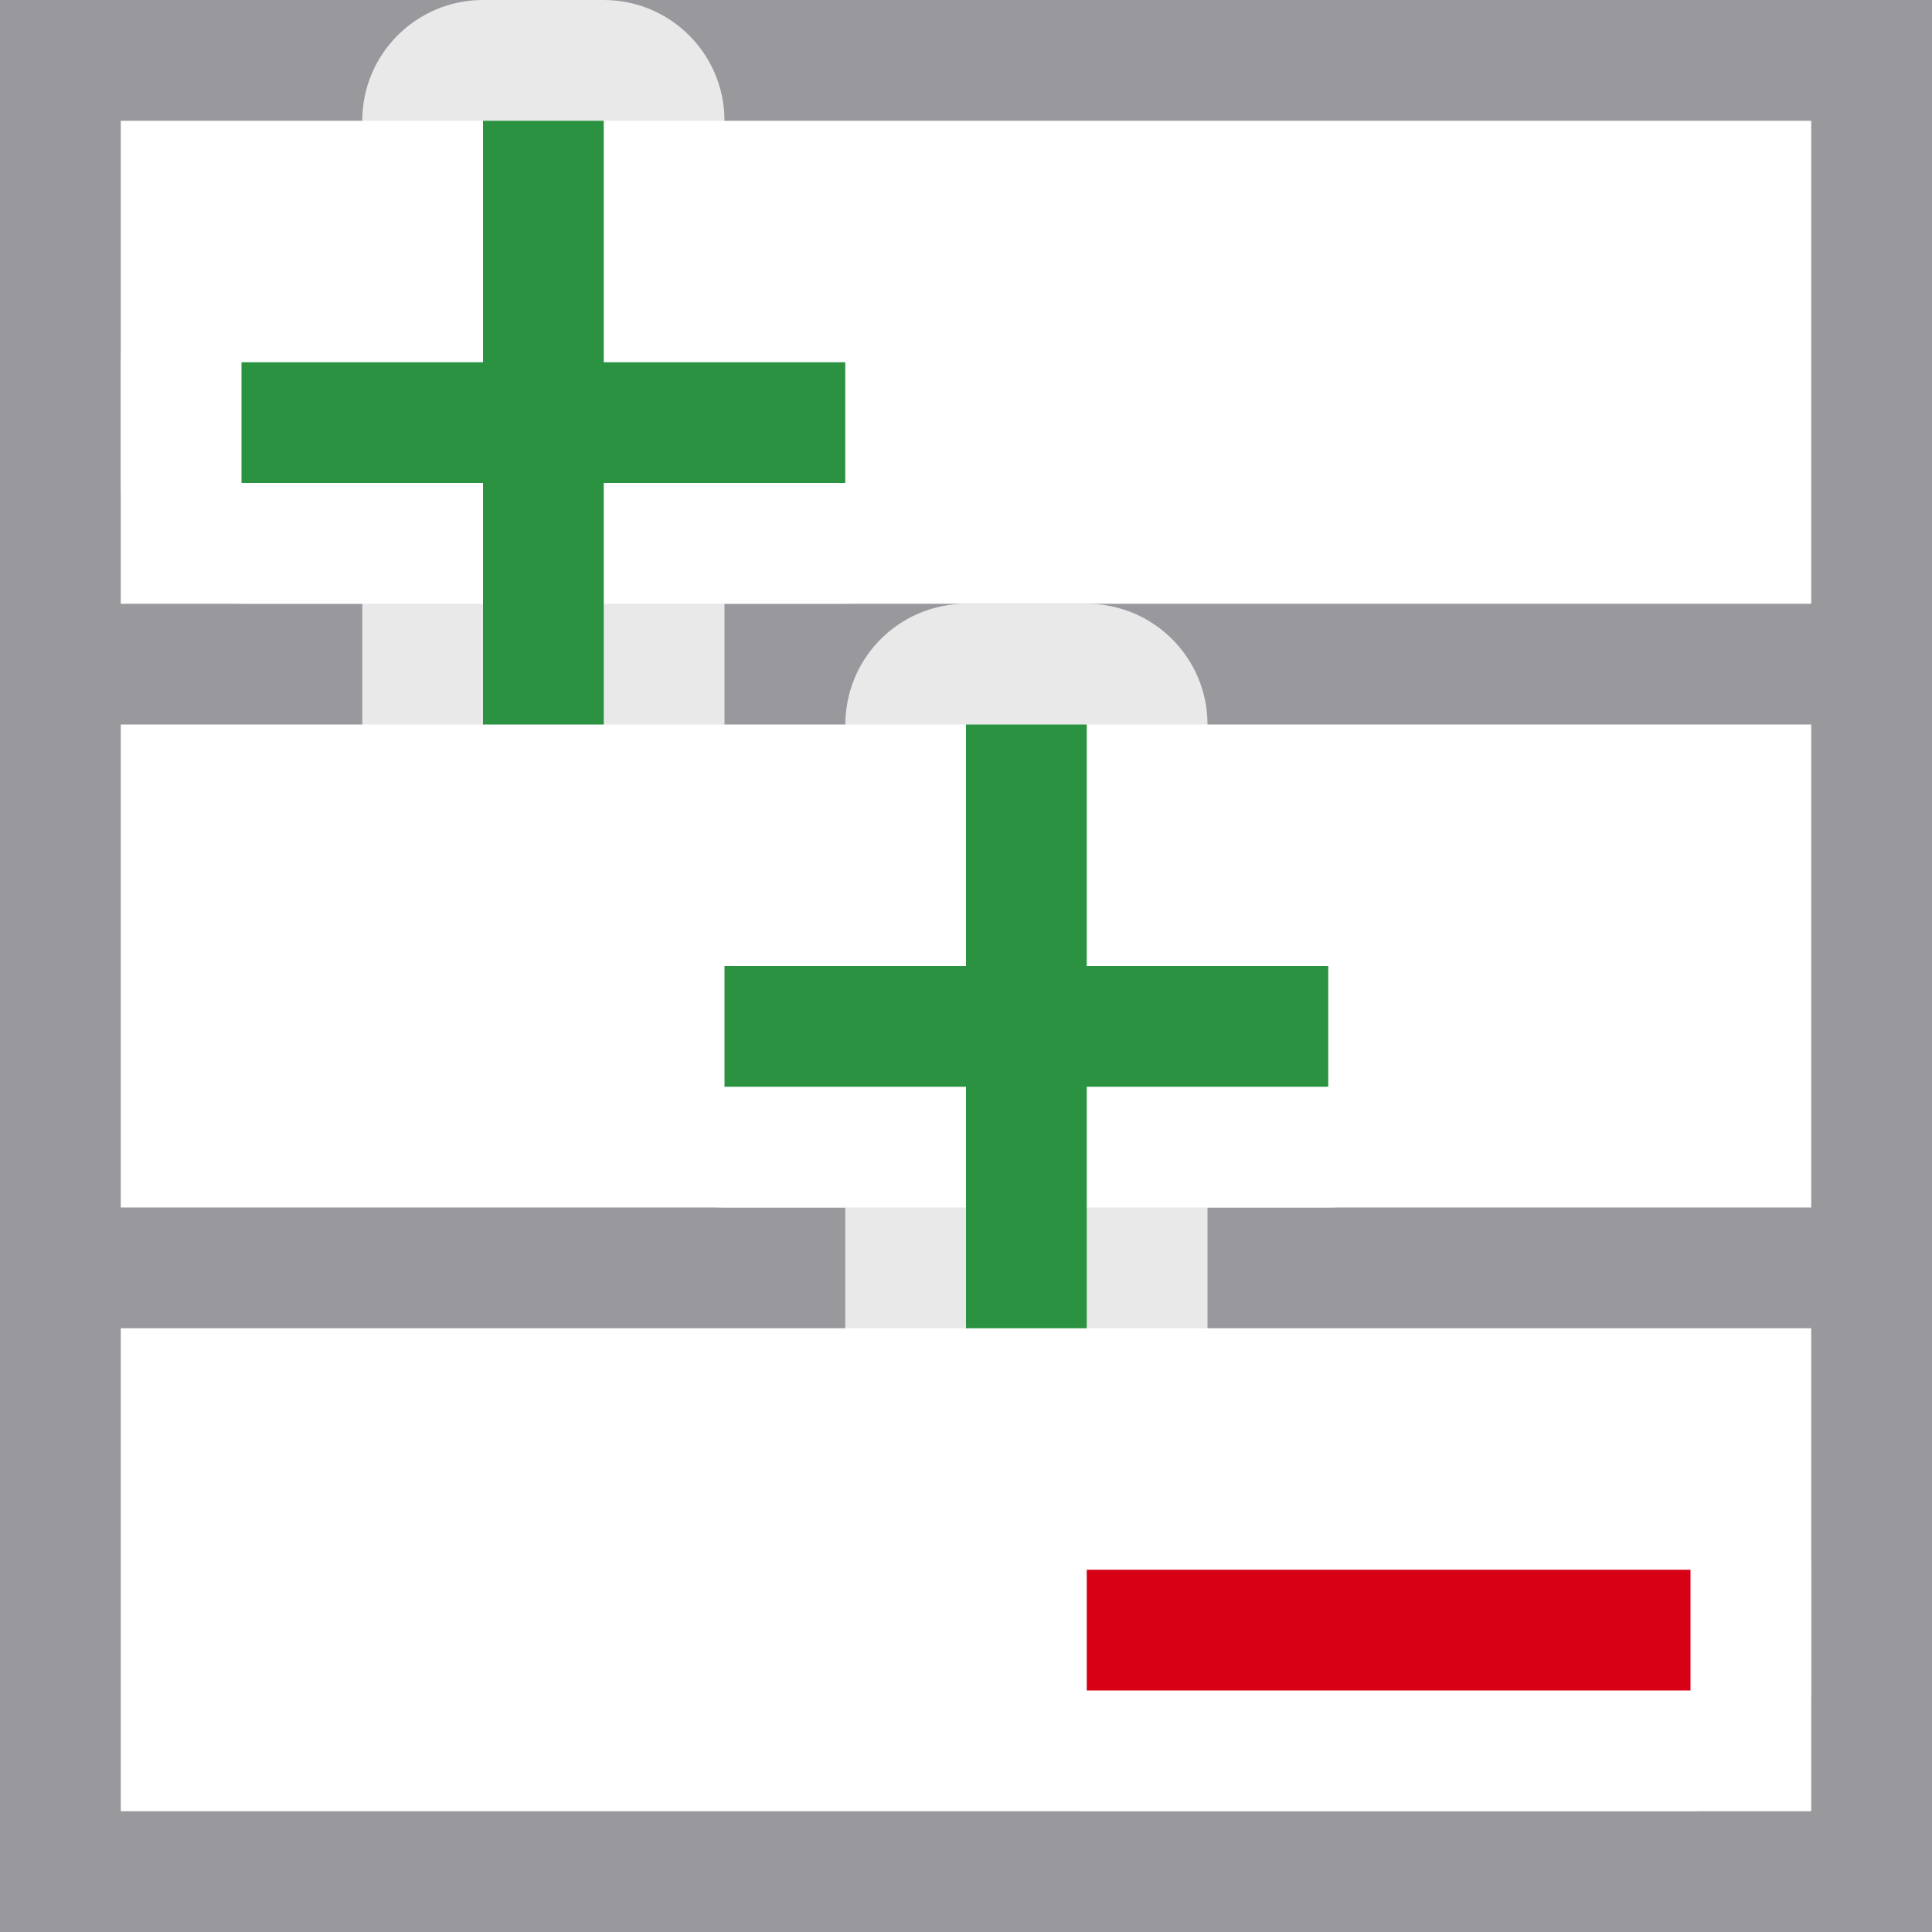
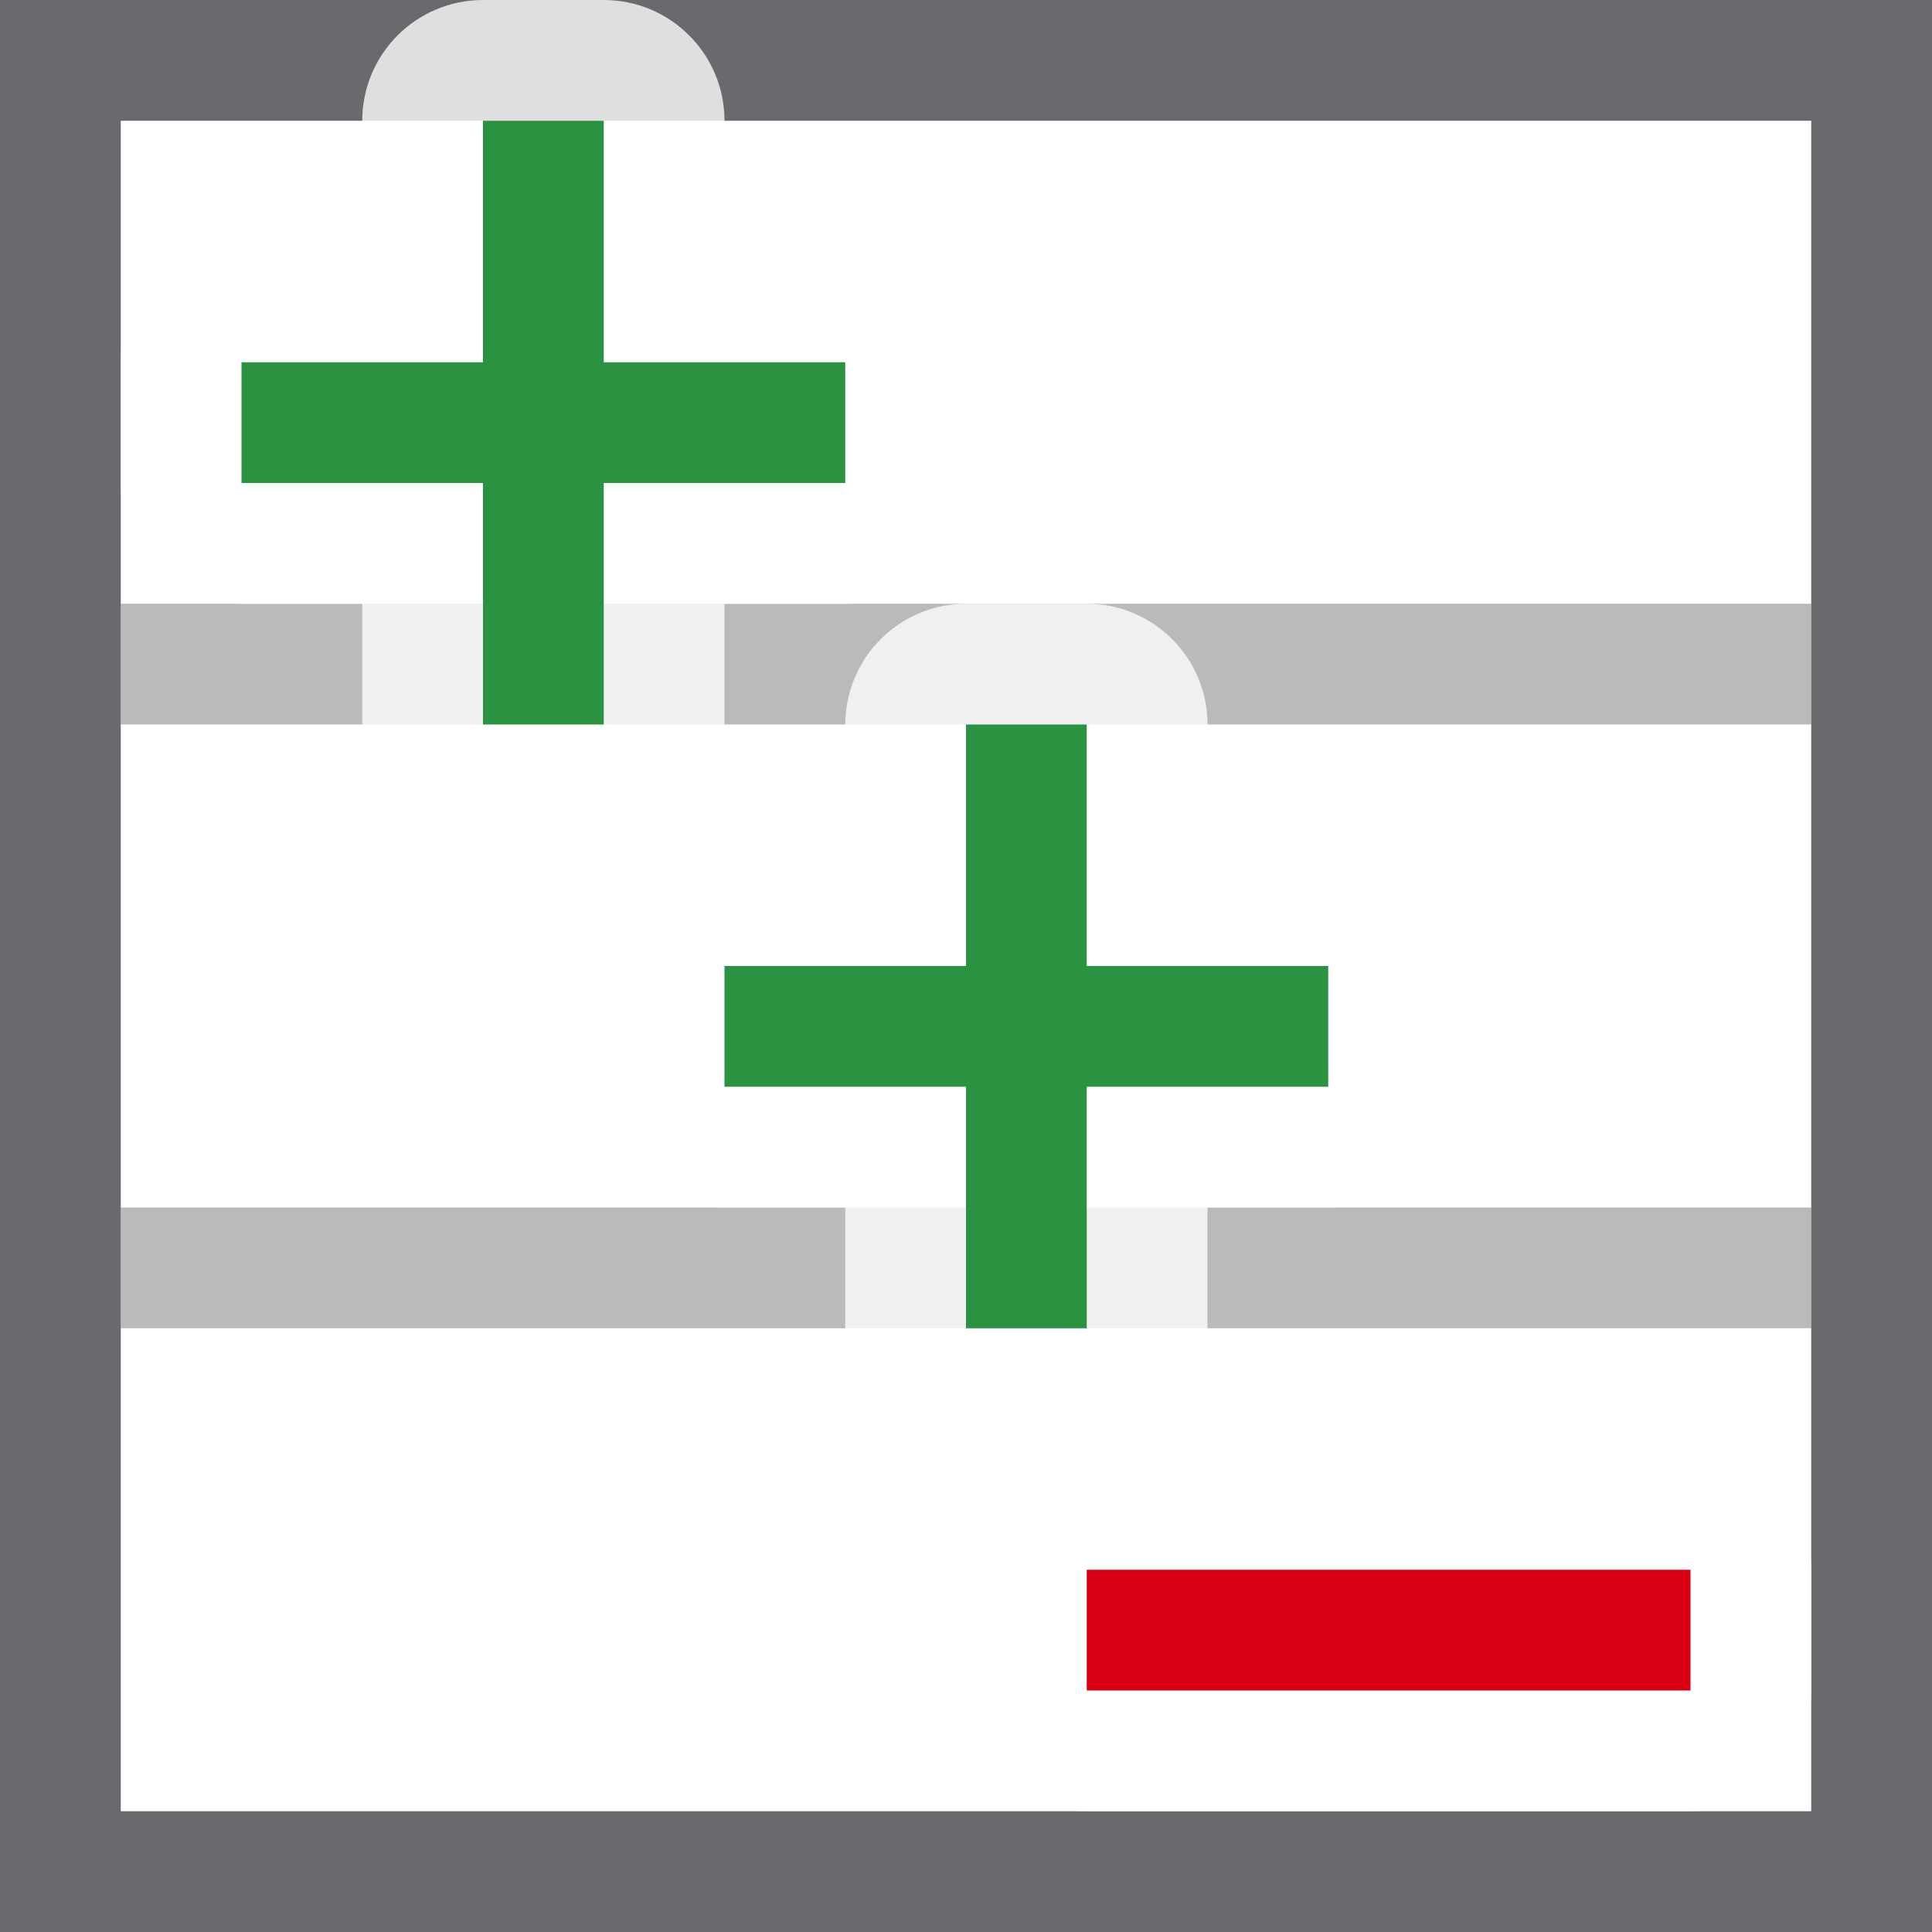
<svg xmlns="http://www.w3.org/2000/svg" viewBox="0 0 16 16">
  <path d="m1 1h14v14h-14z" fill="#fff" fill-opacity=".977" />
-   <path d="m0 0v16h16v-16h-4-1-6-1zm1 1h2 3 4 3 2v4h-2-3-2-1-1-3-1-1v-1-1zm0 5h2 3 1 3 3 2v4h-4-.5-1.5-2-1-5zm0 5h5 1 2 1.5 4.5v4h-14z" fill="#98989d" />
+   <path d="m1 5v1h14v-1zm0 5v1h14v-1z" fill="#bababa" />
+   <path d="m0 0v16h16v-16zm1 1h14v4 1 4 1 4h-14v-4-1-4-1z" fill="#69696e" />
  <path d="m4 0a1 1 0 0 0 -1 1v1h-1a1 1 0 0 0 -1 1v1a1 1 0 0 0 1 1h1v1a1 1 0 0 0 1 1h1a1 1 0 0 0 1-1v-1h1a1 1 0 0 0 1-1v-1a1 1 0 0 0 -1-1h-1v-1a1 1 0 0 0 -1-1zm4 5a1 1 0 0 0 -.994.9 1 1 0 0 0 -.006.1v1h-1a1 1 0 0 0 -1 1v1a1 1 0 0 0 1 1h1v1a1 1 0 0 0 1 1h1c-.552 0-1.0.448-1 1v1c0.0.552.448 1 1 1h5c.552-0.0 1-.448 1-1v-1c-0-.552-.448-1-1-1 1.443-.493-4.685-.022-4.896-.006a1 1 0 0 0 .896-.994v-1h1a1 1 0 0 0 1-1v-1a1 1 0 0 0 -1-1h-1v-1a1 1 0 0 0 -1-1z" fill="#fff" fill-opacity=".784" />
  <path d="m4 1v2h-2v1h2v2h1v-2h2v-1h-2v-2z" fill="#2a9240" />
  <path d="m8 6v2h-2v1h2v2h1v-2h2v-1h-2v-2z" fill="#2a9240" />
  <path d="m9 13h5v1h-5z" fill="#d70015" />
</svg>
